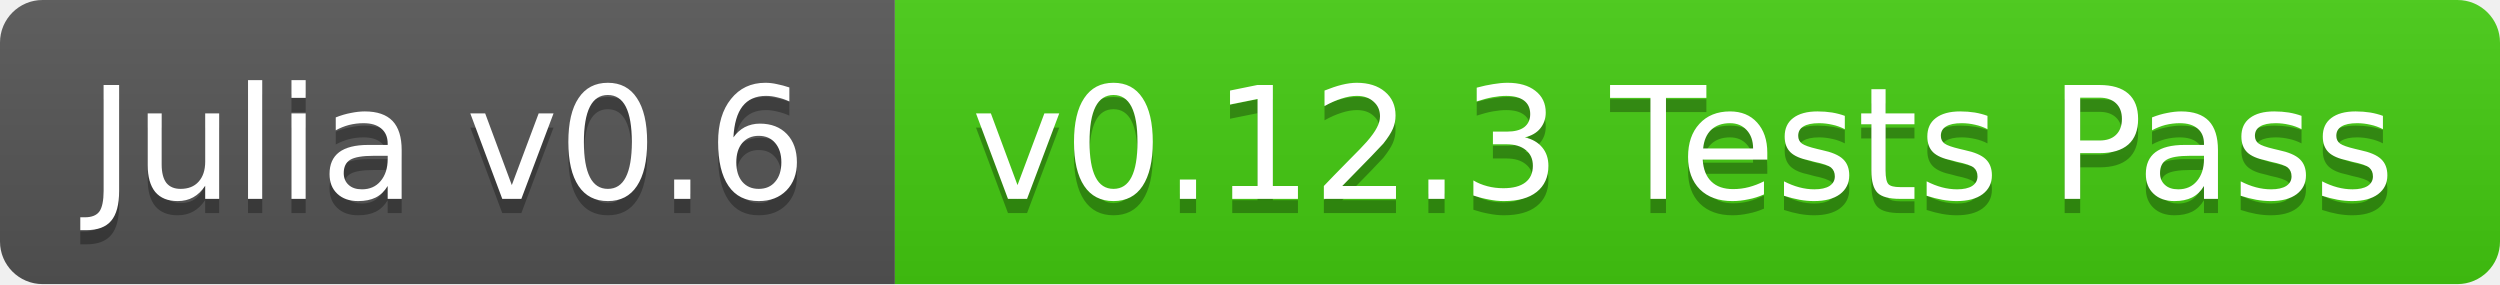
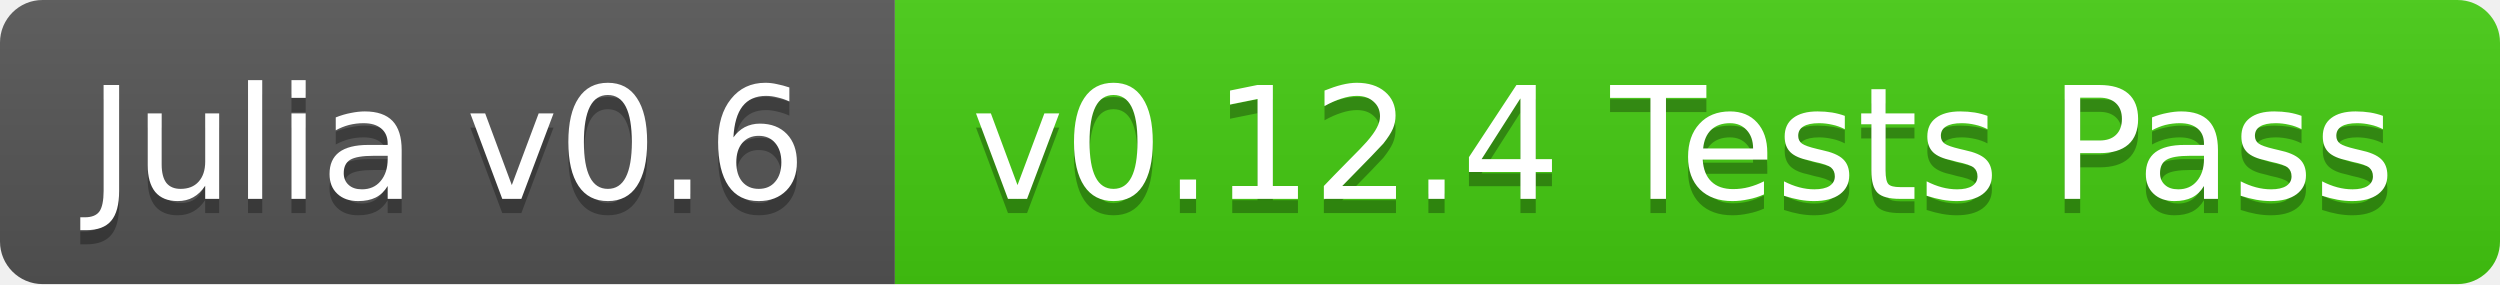
<svg xmlns="http://www.w3.org/2000/svg" width="176" height="20">
  <linearGradient id="b" x2="0" y2="100%">
    <stop offset="0" stop-color="#bbb" stop-opacity=".1" />
    <stop offset="1" stop-opacity=".1" />
  </linearGradient>
  <clipPath id="a">
    <rect width="176" height="20" rx="3" fill="#fff" />
  </clipPath>
  <g clip-path="url(#a)">
    <path fill="#555" d="M0 0h63v20H0z" />
    <path fill="#4c1" d="M63 0h113v20H63z" />
    <path fill="url(#b)" d="M0 0h176v20H0z" />
  </g>
  <g fill="#fff" text-anchor="middle" font-family="DejaVu Sans,Verdana,Geneva,sans-serif" font-size="11">
    <text x="31.5" y="15" fill="#010101" fill-opacity=".3">Julia v0.6</text>
    <text x="31.5" y="14">Julia v0.6</text>
-     <text x="118.5" y="15" fill="#010101" fill-opacity=".3">v0.12.3 Tests Pass</text>
-     <text x="118.5" y="14">v0.12.3 Tests Pass</text>
+     <text x="118.5" y="15" fill="#010101" fill-opacity=".3">v0.12.4 Tests Pass</text>
+     <text x="118.5" y="14">v0.12.4 Tests Pass</text>
  </g>
</svg>
